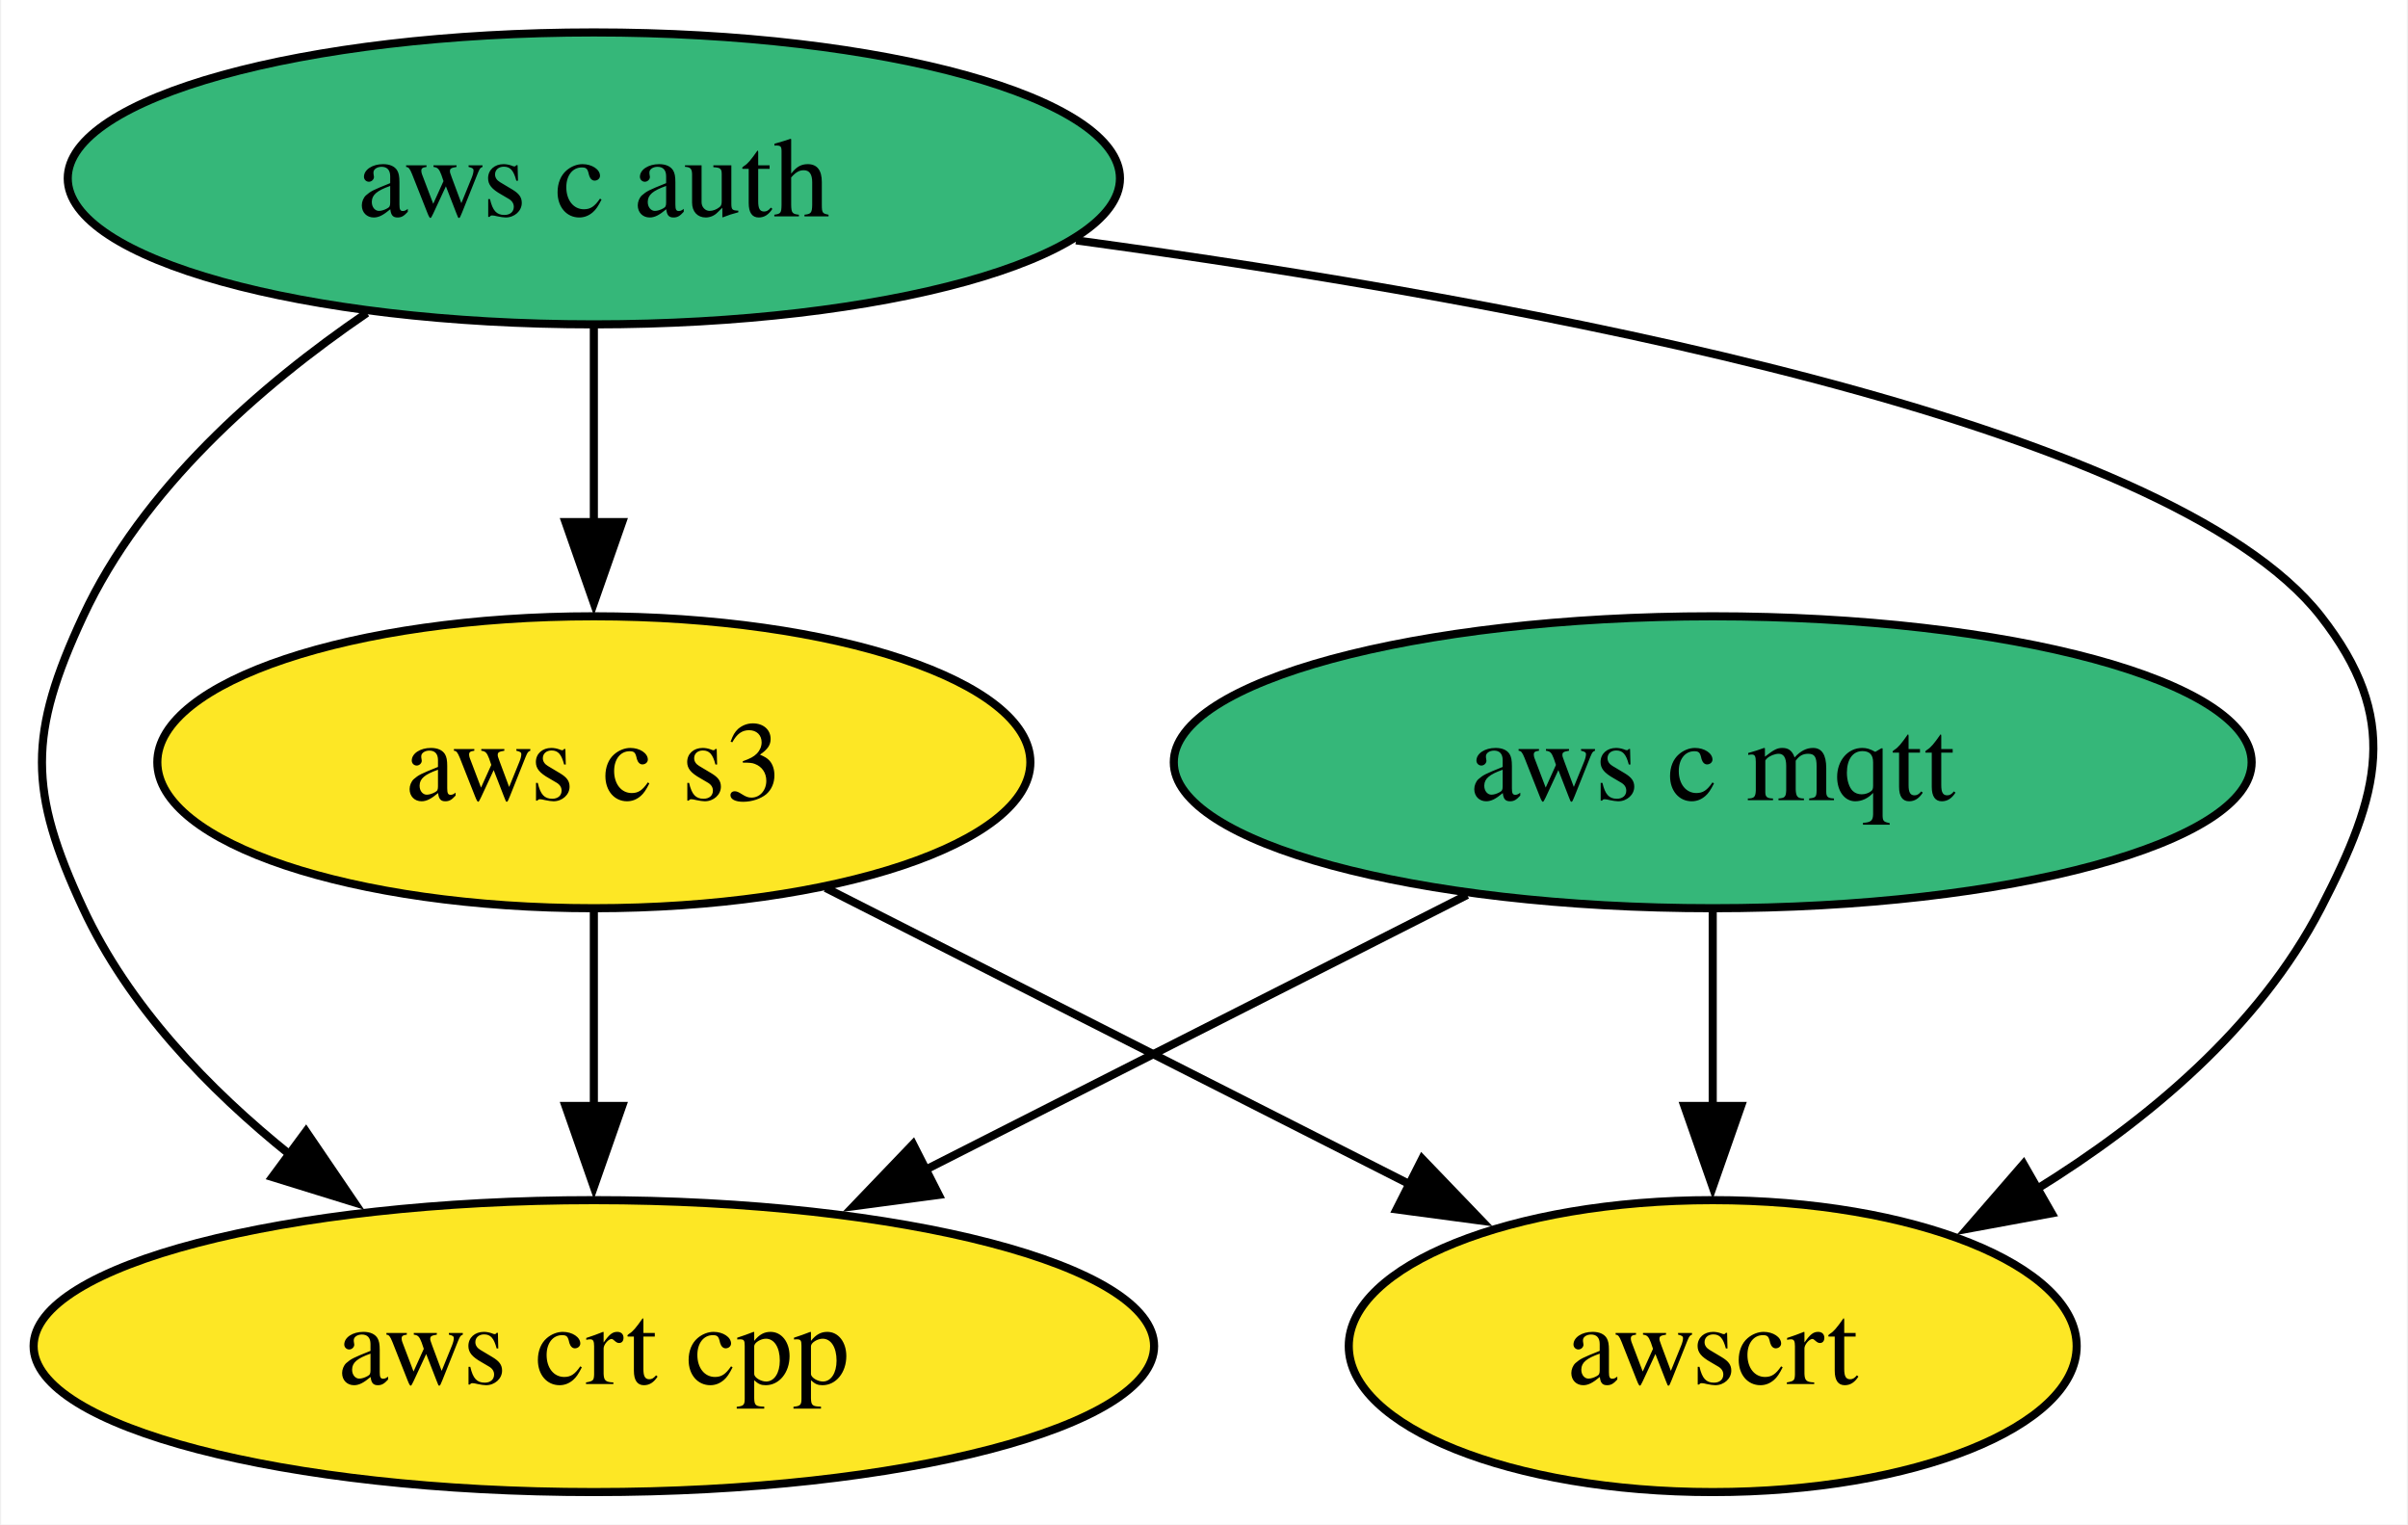
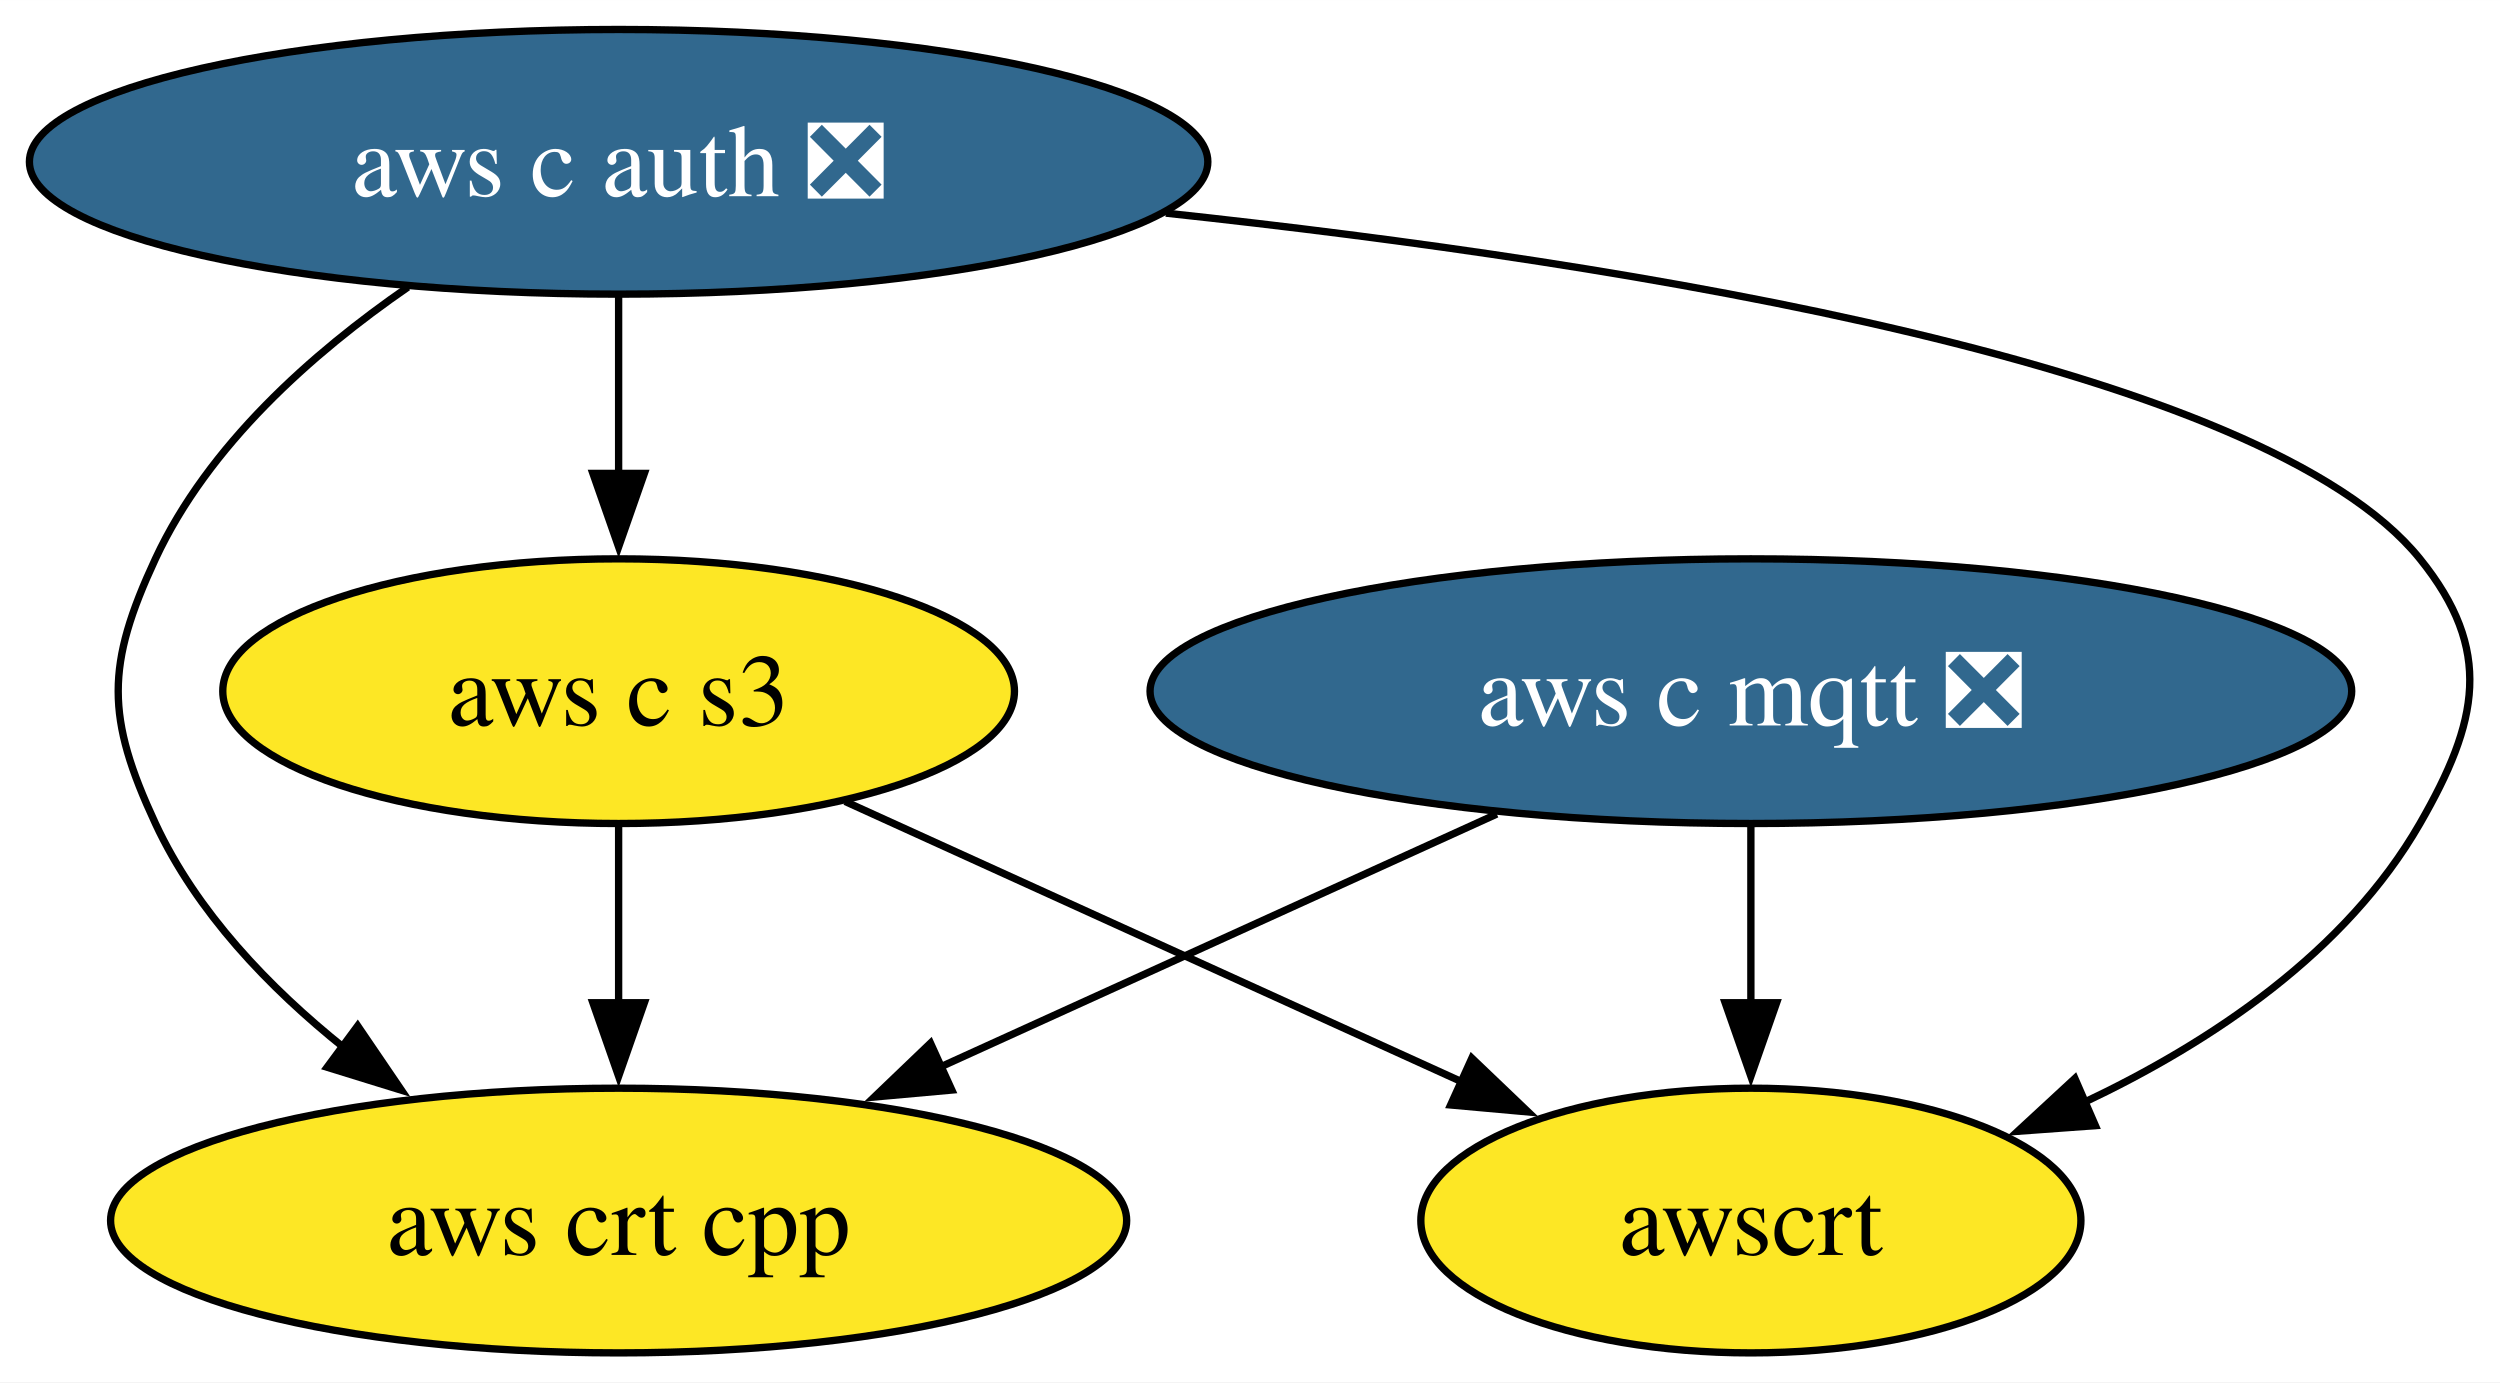
- <svg xmlns="http://www.w3.org/2000/svg" xmlns:xlink="http://www.w3.org/1999/xlink" width="297pt" height="188pt" viewBox="0.00 0.00 296.71 188.00">
+ <svg xmlns="http://www.w3.org/2000/svg" xmlns:xlink="http://www.w3.org/1999/xlink" width="340pt" height="188pt" viewBox="0.00 0.00 340.03 188.00">
  <g id="graph0" class="graph" transform="scale(1 1) rotate(0) translate(4 184)">
-     <polygon fill="white" stroke="none" points="-4,4 -4,-184 292.71,-184 292.71,4 -4,4" />
+     <polygon fill="white" stroke="none" points="-4,4 -4,-184 336.03,-184 336.03,4 -4,4" />
    <g id="node1" class="node">
      <g id="a_node1">
-         <a xlink:href="https://github.com/conda-forge/aws-c-mqtt-feedstock" xlink:title="aws c mqtt">
-           <ellipse fill="#35b779" stroke="black" cx="207.1" cy="-90" rx="66.47" ry="18" />
-           <text text-anchor="middle" x="207.1" y="-85.33" font-family="Times,serif" font-size="14.00">aws c mqtt</text>
+         <a xlink:href="https://github.com/conda-forge/aws-c-mqtt-feedstock/pull/208" xlink:title="aws c mqtt ❎">
+           <ellipse fill="#31688e" stroke="black" cx="234.14" cy="-90" rx="81.72" ry="18" />
+           <text text-anchor="middle" x="234.14" y="-85.33" font-family="Times,serif" font-size="14.00" fill="white">aws c mqtt ❎</text>
        </a>
      </g>
    </g>
    <g id="node3" class="node">
      <g id="a_node3">
        <a xlink:href="https://github.com/conda-forge/aws-crt-cpp-feedstock" xlink:title="aws crt cpp">
-           <ellipse fill="#fde725" stroke="black" cx="69.1" cy="-18" rx="69.1" ry="18" />
-           <text text-anchor="middle" x="69.1" y="-13.32" font-family="Times,serif" font-size="14.00">aws crt cpp</text>
+           <ellipse fill="#fde725" stroke="black" cx="80.14" cy="-18" rx="69.1" ry="18" />
+           <text text-anchor="middle" x="80.14" y="-13.32" font-family="Times,serif" font-size="14.00">aws crt cpp</text>
        </a>
      </g>
    </g>
    <g id="edge1" class="edge">
-       <path fill="none" stroke="black" d="M176.81,-73.64C157.17,-63.68 131.35,-50.58 109.91,-39.7" />
-       <polygon fill="black" stroke="black" points="111.64,-36.65 101.14,-35.25 108.47,-42.9 111.64,-36.65" />
+       <path fill="none" stroke="black" d="M199.58,-73.29C177.18,-63.11 147.81,-49.76 123.8,-38.84" />
+       <polygon fill="black" stroke="black" points="125.46,-35.75 114.91,-34.8 122.56,-42.13 125.46,-35.75" />
    </g>
    <g id="node5" class="node">
      <g id="a_node5">
        <a xlink:href="https://github.com/conda-forge/awscrt-feedstock" xlink:title="awscrt">
-           <ellipse fill="#fde725" stroke="black" cx="207.1" cy="-18" rx="44.89" ry="18" />
-           <text text-anchor="middle" x="207.1" y="-13.32" font-family="Times,serif" font-size="14.00">awscrt</text>
+           <ellipse fill="#fde725" stroke="black" cx="234.14" cy="-18" rx="44.89" ry="18" />
+           <text text-anchor="middle" x="234.14" y="-13.32" font-family="Times,serif" font-size="14.00">awscrt</text>
        </a>
      </g>
    </g>
    <g id="edge2" class="edge">
-       <path fill="none" stroke="black" d="M207.1,-71.7C207.1,-64.41 207.1,-55.73 207.1,-47.54" />
-       <polygon fill="black" stroke="black" points="210.6,-47.62 207.1,-37.62 203.6,-47.62 210.6,-47.62" />
+       <path fill="none" stroke="black" d="M234.14,-71.7C234.14,-64.41 234.14,-55.73 234.14,-47.54" />
+       <polygon fill="black" stroke="black" points="237.64,-47.62 234.14,-37.62 230.64,-47.62 237.64,-47.62" />
    </g>
    <g id="node2" class="node">
      <g id="a_node2">
-         <a xlink:href="https://github.com/conda-forge/aws-c-auth-feedstock" xlink:title="aws c auth">
-           <ellipse fill="#35b779" stroke="black" cx="69.1" cy="-162" rx="64.89" ry="18" />
-           <text text-anchor="middle" x="69.1" y="-157.32" font-family="Times,serif" font-size="14.00">aws c auth</text>
+         <a xlink:href="https://github.com/conda-forge/aws-c-auth-feedstock/pull/261" xlink:title="aws c auth ❎">
+           <ellipse fill="#31688e" stroke="black" cx="80.14" cy="-162" rx="80.14" ry="18" />
+           <text text-anchor="middle" x="80.14" y="-157.32" font-family="Times,serif" font-size="14.00" fill="white">aws c auth ❎</text>
        </a>
      </g>
    </g>
    <g id="edge4" class="edge">
-       <path fill="none" stroke="black" d="M41.1,-145.41C27.87,-136.38 13.39,-123.68 6.1,-108 -0.66,-93.49 -0.66,-86.51 6.1,-72 11.69,-59.97 21.51,-49.7 31.76,-41.49" />
-       <polygon fill="black" stroke="black" points="33.6,-44.48 39.56,-35.72 29.44,-38.85 33.6,-44.48" />
+       <path fill="none" stroke="black" d="M51.49,-144.96C38.44,-135.96 24.32,-123.42 17.14,-108 10.39,-93.49 10.39,-86.51 17.14,-72 22.74,-59.97 32.56,-49.7 42.81,-41.49" />
+       <polygon fill="black" stroke="black" points="44.65,-44.48 50.61,-35.72 40.49,-38.85 44.65,-44.48" />
    </g>
    <g id="node4" class="node">
      <g id="a_node4">
        <a xlink:href="https://github.com/conda-forge/aws-c-s3-feedstock" xlink:title="aws c s3">
-           <ellipse fill="#fde725" stroke="black" cx="69.1" cy="-90" rx="53.84" ry="18" />
-           <text text-anchor="middle" x="69.1" y="-85.33" font-family="Times,serif" font-size="14.00">aws c s3</text>
+           <ellipse fill="#fde725" stroke="black" cx="80.14" cy="-90" rx="53.84" ry="18" />
+           <text text-anchor="middle" x="80.14" y="-85.33" font-family="Times,serif" font-size="14.00">aws c s3</text>
        </a>
      </g>
    </g>
    <g id="edge3" class="edge">
-       <path fill="none" stroke="black" d="M69.1,-143.7C69.1,-136.41 69.1,-127.73 69.1,-119.54" />
-       <polygon fill="black" stroke="black" points="72.6,-119.62 69.1,-109.62 65.6,-119.62 72.6,-119.62" />
+       <path fill="none" stroke="black" d="M80.14,-143.7C80.14,-136.41 80.14,-127.73 80.14,-119.54" />
+       <polygon fill="black" stroke="black" points="83.64,-119.62 80.14,-109.62 76.64,-119.62 83.64,-119.62" />
    </g>
    <g id="edge5" class="edge">
-       <path fill="none" stroke="black" d="M128.57,-154.36C184.81,-146.72 263.32,-132.02 282.1,-108 291.95,-95.39 289.45,-86.21 282.1,-72 274.49,-57.3 260.72,-45.81 247.03,-37.34" />
-       <polygon fill="black" stroke="black" points="248.91,-34.38 238.49,-32.46 245.43,-40.46 248.91,-34.38" />
+       <path fill="none" stroke="black" d="M154.57,-155.02C218.62,-148.14 303.97,-134.25 325.14,-108 335.19,-95.55 333.12,-85.87 325.14,-72 315.09,-54.51 296.8,-42.25 279.23,-33.96" />
+       <polygon fill="black" stroke="black" points="281,-30.91 270.43,-30.14 278.21,-37.33 281,-30.91" />
    </g>
    <g id="edge6" class="edge">
-       <path fill="none" stroke="black" d="M69.1,-71.7C69.1,-64.41 69.1,-55.73 69.1,-47.54" />
-       <polygon fill="black" stroke="black" points="72.6,-47.62 69.1,-37.62 65.6,-47.62 72.6,-47.62" />
+       <path fill="none" stroke="black" d="M80.14,-71.7C80.14,-64.41 80.14,-55.73 80.14,-47.54" />
+       <polygon fill="black" stroke="black" points="83.64,-47.62 80.14,-37.62 76.64,-47.62 83.64,-47.62" />
    </g>
    <g id="edge7" class="edge">
-       <path fill="none" stroke="black" d="M97.69,-74.5C118.64,-63.87 147.26,-49.35 169.98,-37.83" />
-       <polygon fill="black" stroke="black" points="171.26,-41.1 178.6,-33.46 168.1,-34.86 171.26,-41.1" />
+       <path fill="none" stroke="black" d="M110.94,-75C135.09,-64.03 168.85,-48.68 194.93,-36.82" />
+       <polygon fill="black" stroke="black" points="196.19,-40.09 203.85,-32.77 193.3,-33.72 196.19,-40.09" />
    </g>
  </g>
</svg>
